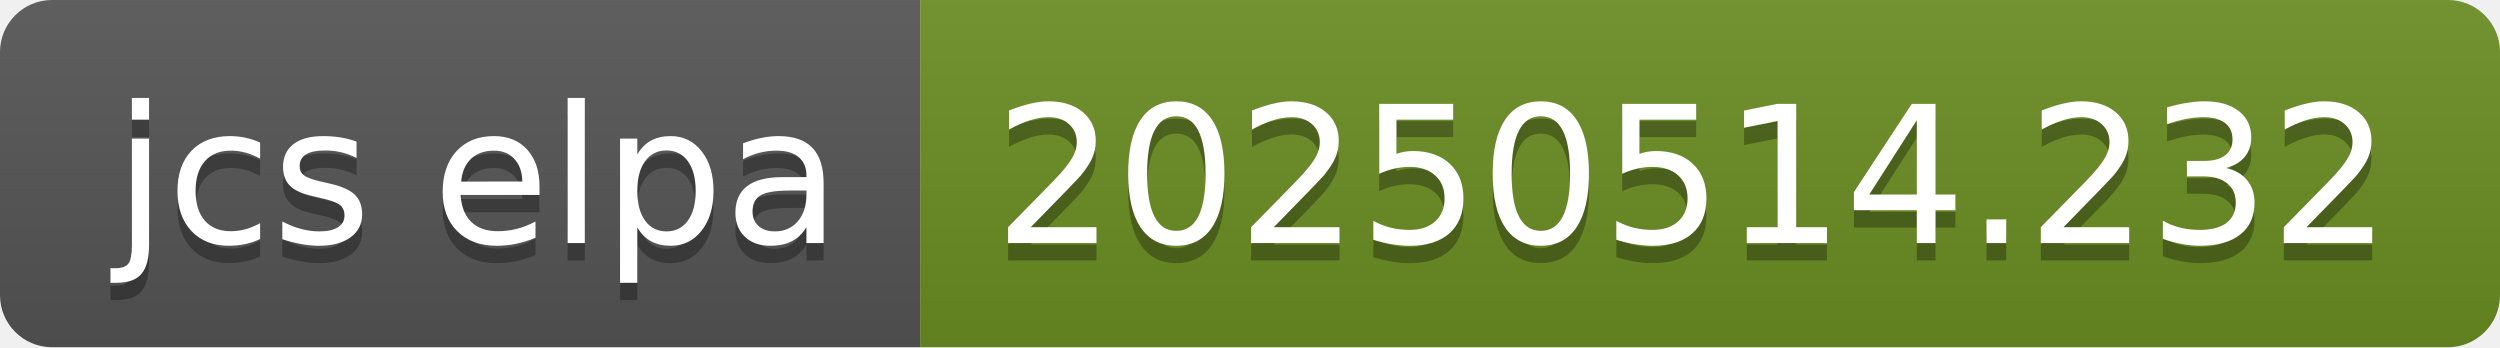
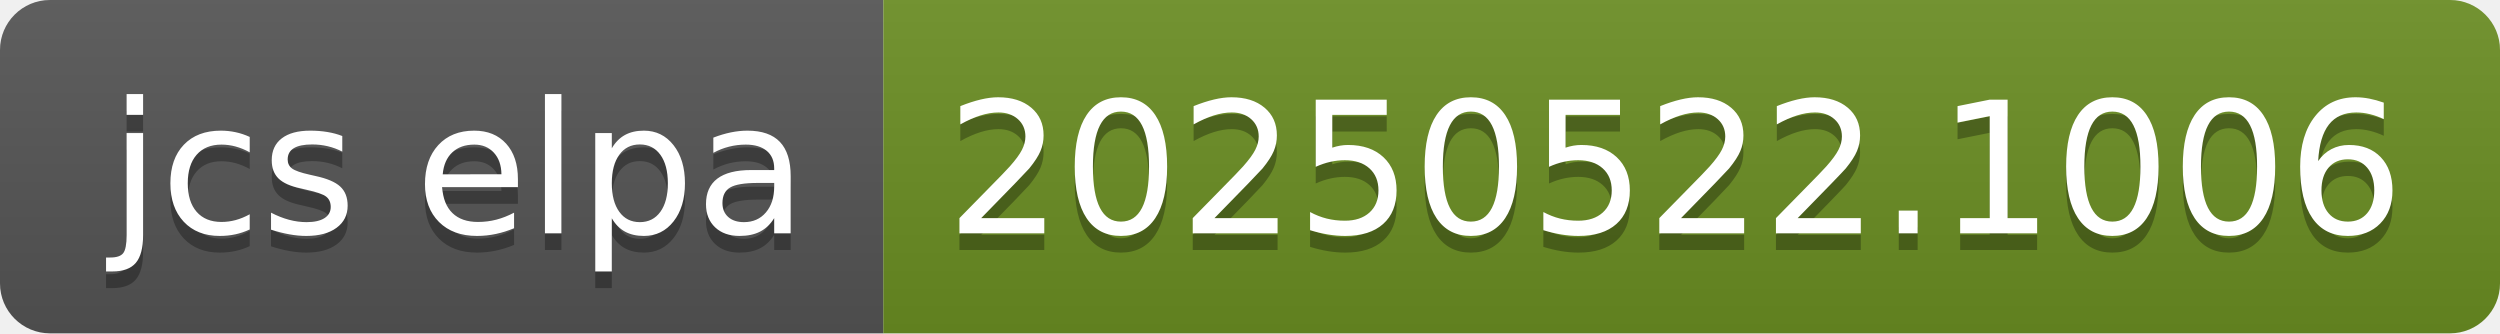
- <svg xmlns="http://www.w3.org/2000/svg" width="144" height="20" role="img" aria-label="jcs elpa: 20250514.232">
+ <svg xmlns="http://www.w3.org/2000/svg" width="150" height="20" role="img" aria-label="jcs elpa: 20250522.1006">
  <linearGradient id="s" x2="0" y2="100%">
    <stop offset="0" stop-color="#bbb" stop-opacity=".1" />
    <stop offset="1" stop-opacity=".1" />
  </linearGradient>
  <clipPath id="r">
-     <rect width="144" height="20" rx="3" fill="#fff" />
+     <rect width="150" height="20" rx="3" fill="#fff" />
  </clipPath>
  <g clip-path="url(#r)">
    <rect width="53" height="20" fill="#555" />
-     <rect x="53" width="91" height="20" fill="#6b8e23" />
-     <rect width="144" height="20" fill="url(#s)" />
+     <rect x="53" width="97" height="20" fill="#6b8e23" />
+     <rect width="150" height="20" fill="url(#s)" />
  </g>
  <g fill="#fff" text-anchor="middle" font-family="Verdana,Geneva,DejaVu Sans,sans-serif" text-rendering="geometricPrecision" font-size="110">
    <text aria-hidden="true" x="275" y="150" fill="#010101" fill-opacity=".3" transform="scale(.1)" textLength="430">jcs elpa</text>
    <text x="275" y="140" transform="scale(.1)" fill="#fff" textLength="430">jcs elpa</text>
-     <text aria-hidden="true" x="975" y="150" fill="#010101" fill-opacity=".3" transform="scale(.1)" textLength="810">20250514.232</text>
-     <text x="975" y="140" transform="scale(.1)" fill="#fff" textLength="810">20250514.232</text>
+     <text aria-hidden="true" x="1005" y="150" fill="#010101" fill-opacity=".3" transform="scale(.1)" textLength="870">20250522.1006</text>
+     <text x="1005" y="140" transform="scale(.1)" fill="#fff" textLength="870">20250522.1006</text>
  </g>
</svg>
